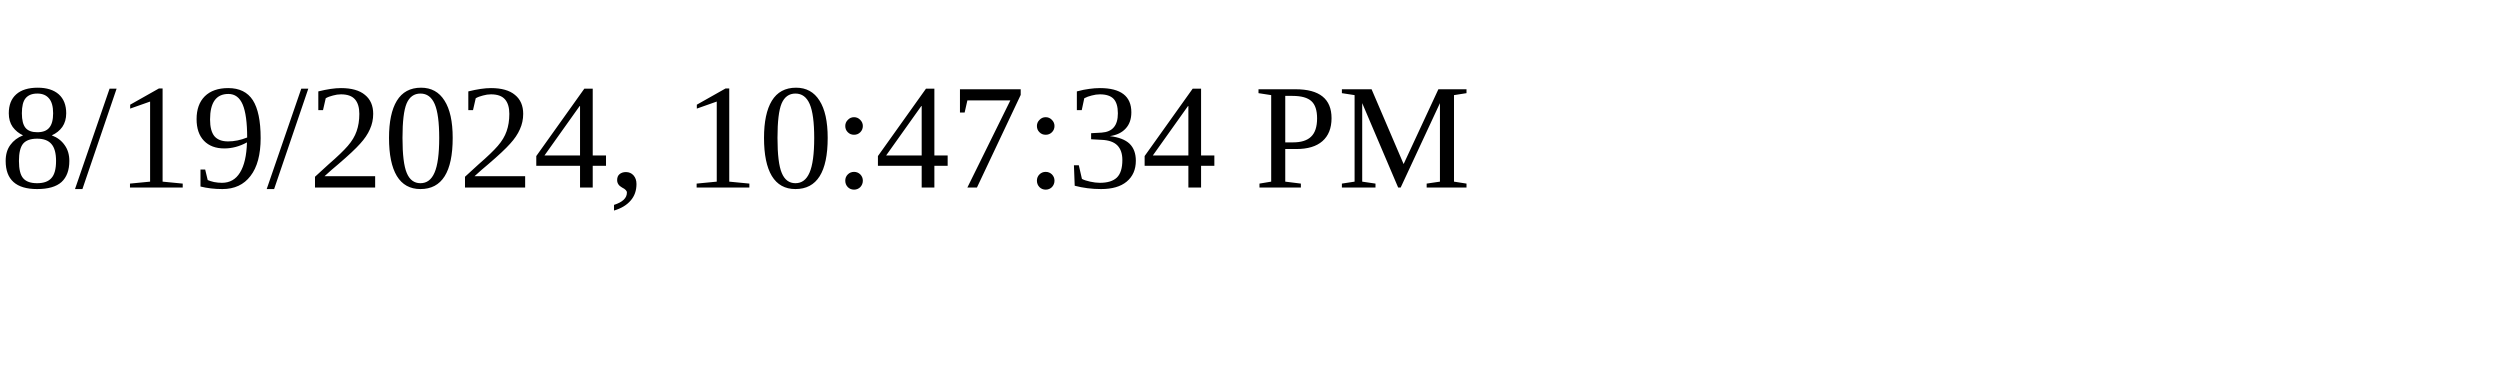
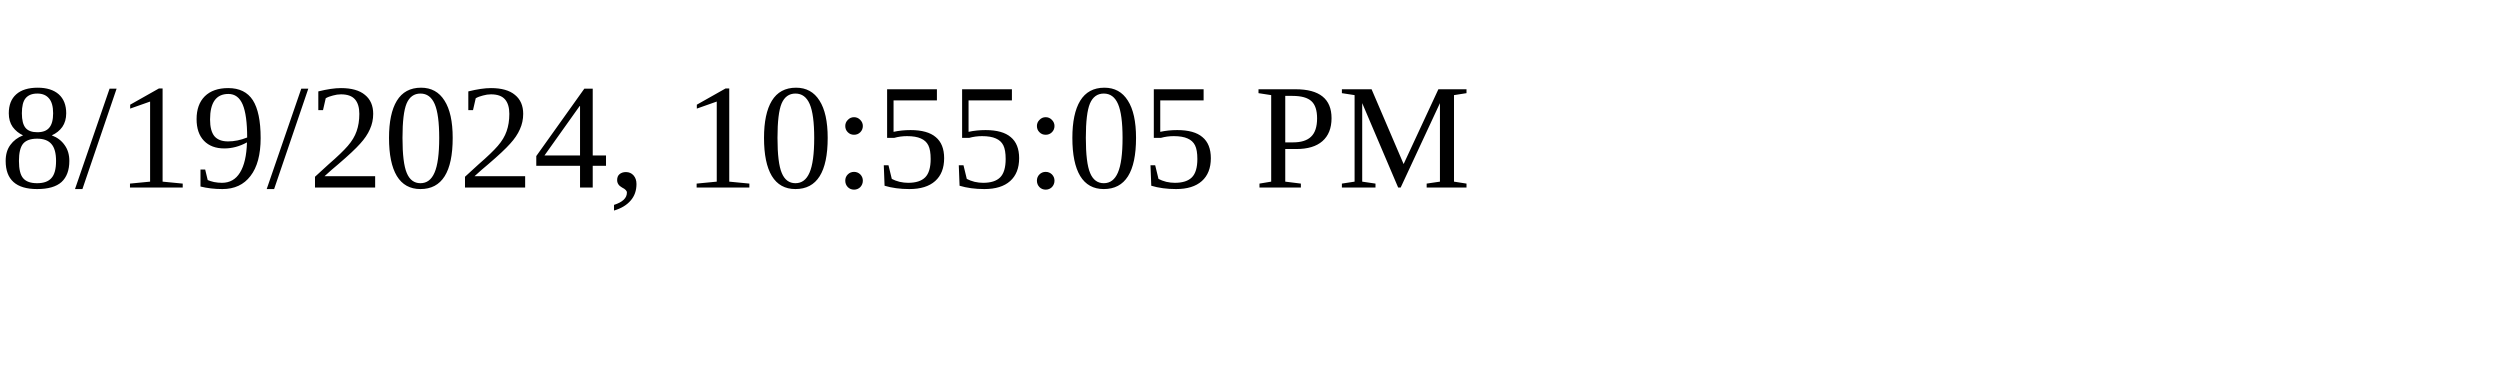
<svg xmlns="http://www.w3.org/2000/svg" height="30" width="200">
-   <text x="0" y="15">8/19/2024, 10:47:34 PM</text>
+   <text x="0" y="15">8/19/2024, 10:55:05 PM</text>
</svg>
